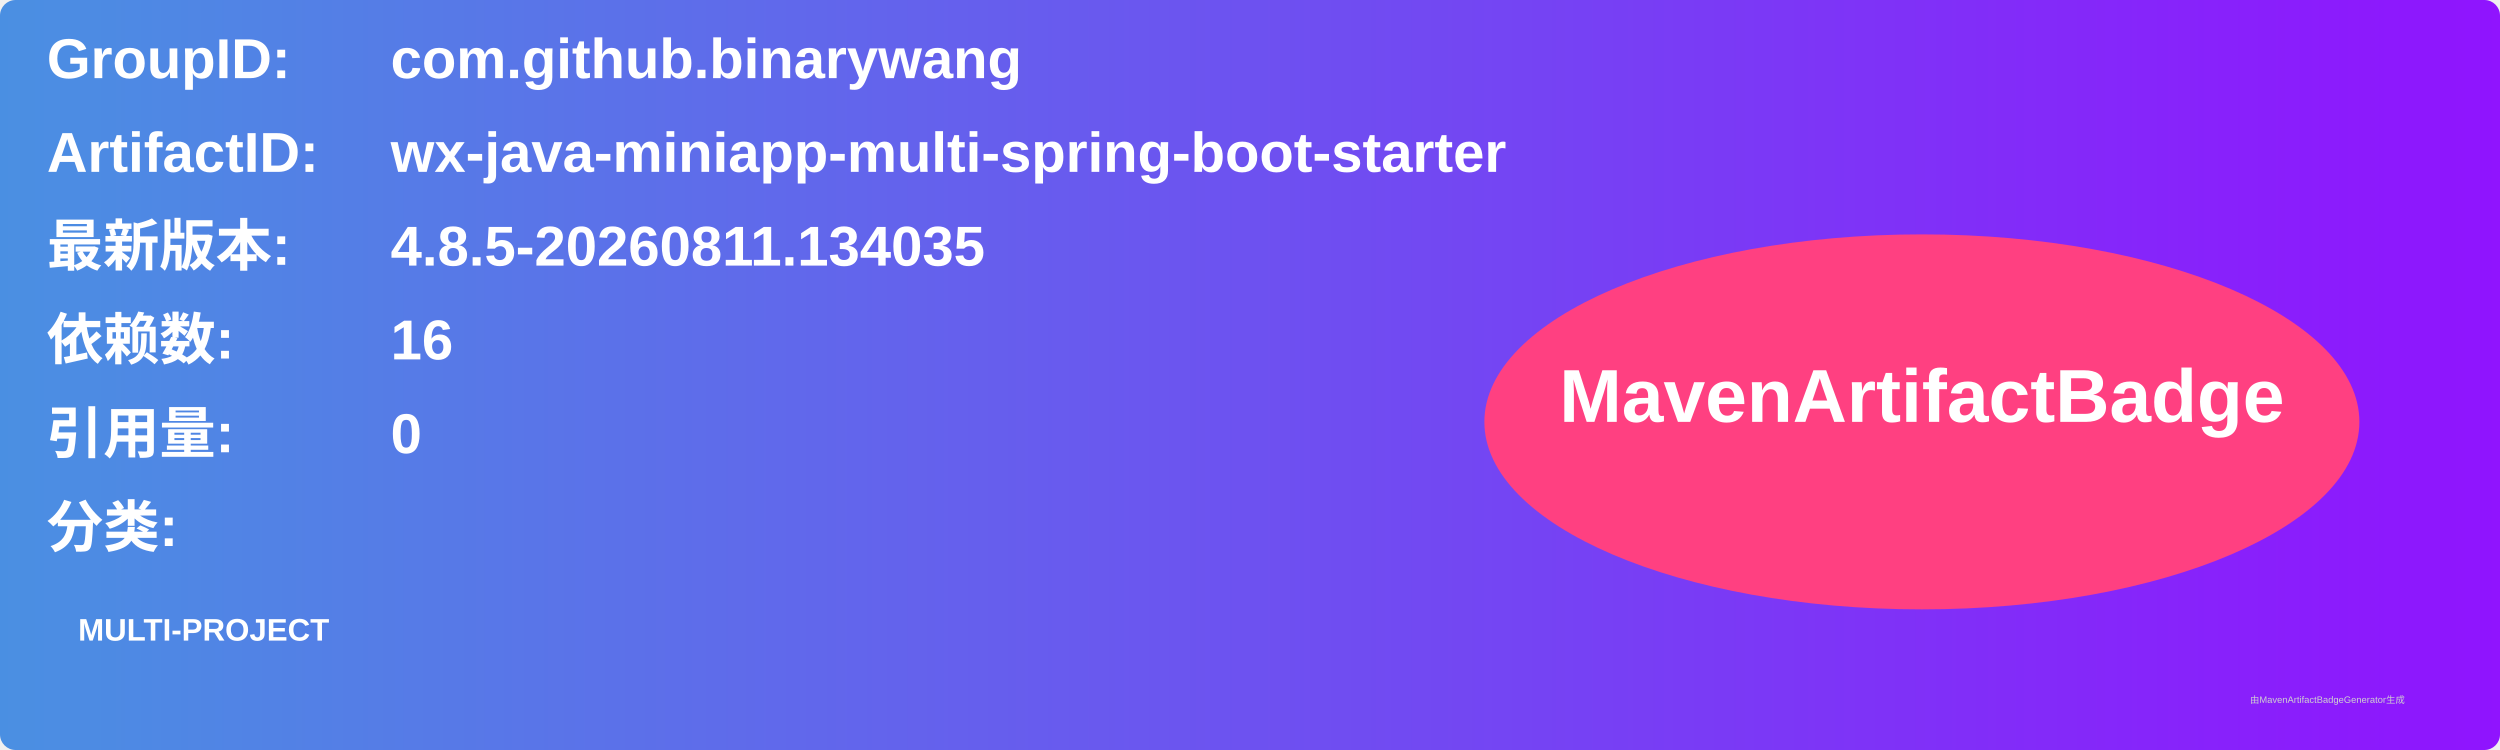
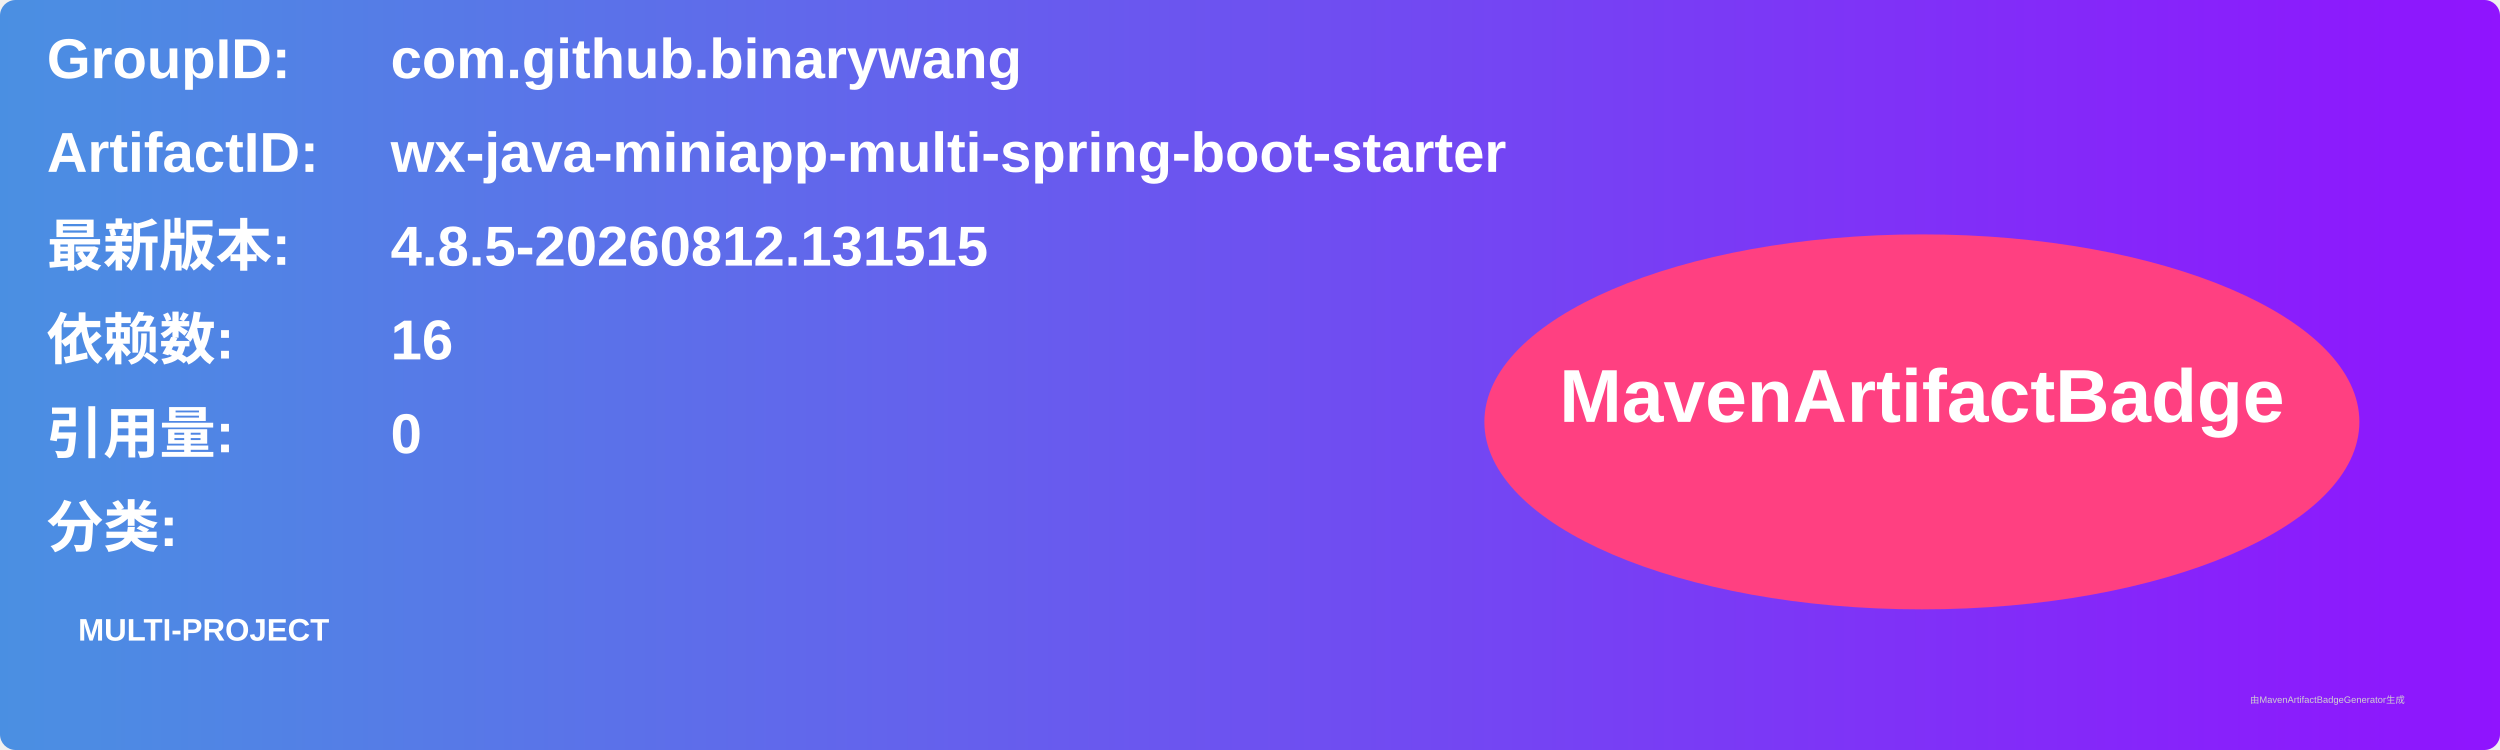
<svg xmlns="http://www.w3.org/2000/svg" width="800" height="240" viewBox="0 0 800 240">
  <linearGradient id="grad" x1="0%" y1="0%" x2="100%" y2="0%">
    <stop offset="0%" stop-color="#4a90e2" />
    <stop offset="100%" stop-color="#9013fe" />
  </linearGradient>
  <rect width="100%" height="100%" rx="5" ry="5" fill="url(#grad)" />
  <g transform="translate(15, 15)">
    <text x="0" y="10" font-family="Arial" font-size="18" fill="white" font-weight="bold" width="260">GroupID:</text>
    <text x="110" y="10" font-family="Arial" font-size="18" fill="white" font-weight="bold" width="460">com.github.binarywang</text>
    <text x="0" y="40" font-family="Arial" font-size="18" fill="white" font-weight="bold" width="260">ArtifactID:</text>
    <text x="110" y="40" font-family="Arial" font-size="18" fill="white" font-weight="bold" width="460">wx-java-miniapp-multi-spring-boot-starter</text>
    <text x="0" y="70" font-family="Arial" font-size="18" fill="white" font-weight="bold">最新版本:</text>
    <text x="110" y="70" font-family="Arial" font-size="18" fill="white" font-weight="bold">
-       <tspan font-weight="bold">4.8.5-20260811.134035</tspan>
+       <tspan font-weight="bold">4.8.5-20260812.131515</tspan>
    </text>
    <text x="0" y="100" font-family="Arial" font-size="18" fill="white" font-weight="bold">依赖数: </text>
    <text x="110" y="100" font-family="Arial" font-size="18" fill="white">
      <tspan font-weight="bold">16</tspan>
    </text>
    <text x="0" y="130" font-family="Arial" font-size="18" fill="white" font-weight="bold">引用量: </text>
    <text x="110" y="130" font-family="Arial" font-size="18" fill="white">
      <tspan font-weight="bold">0</tspan>
    </text>
    <text x="0" y="160" font-family="Arial" font-size="18" fill="white" font-weight="bold">分类:</text>
    <text x="10" y="190" font-family="Arial" font-size="10" fill="white">
      <tspan font-weight="bold">MULTI-PROJECT</tspan>
    </text>
    <ellipse cx="600" cy="120" rx="140" ry="60" fill="#ff4081" />
    <text x="600" y="120" text-anchor="middle" font-family="Arial" font-size="24" fill="white" font-weight="bold">MavenArtifactBadge</text>
  </g>
  <text x="720" y="225" font-family="Arial" font-size="3" fill="#d0d0d0">由MavenArtifactBadgeGenerator生成</text>
</svg>
